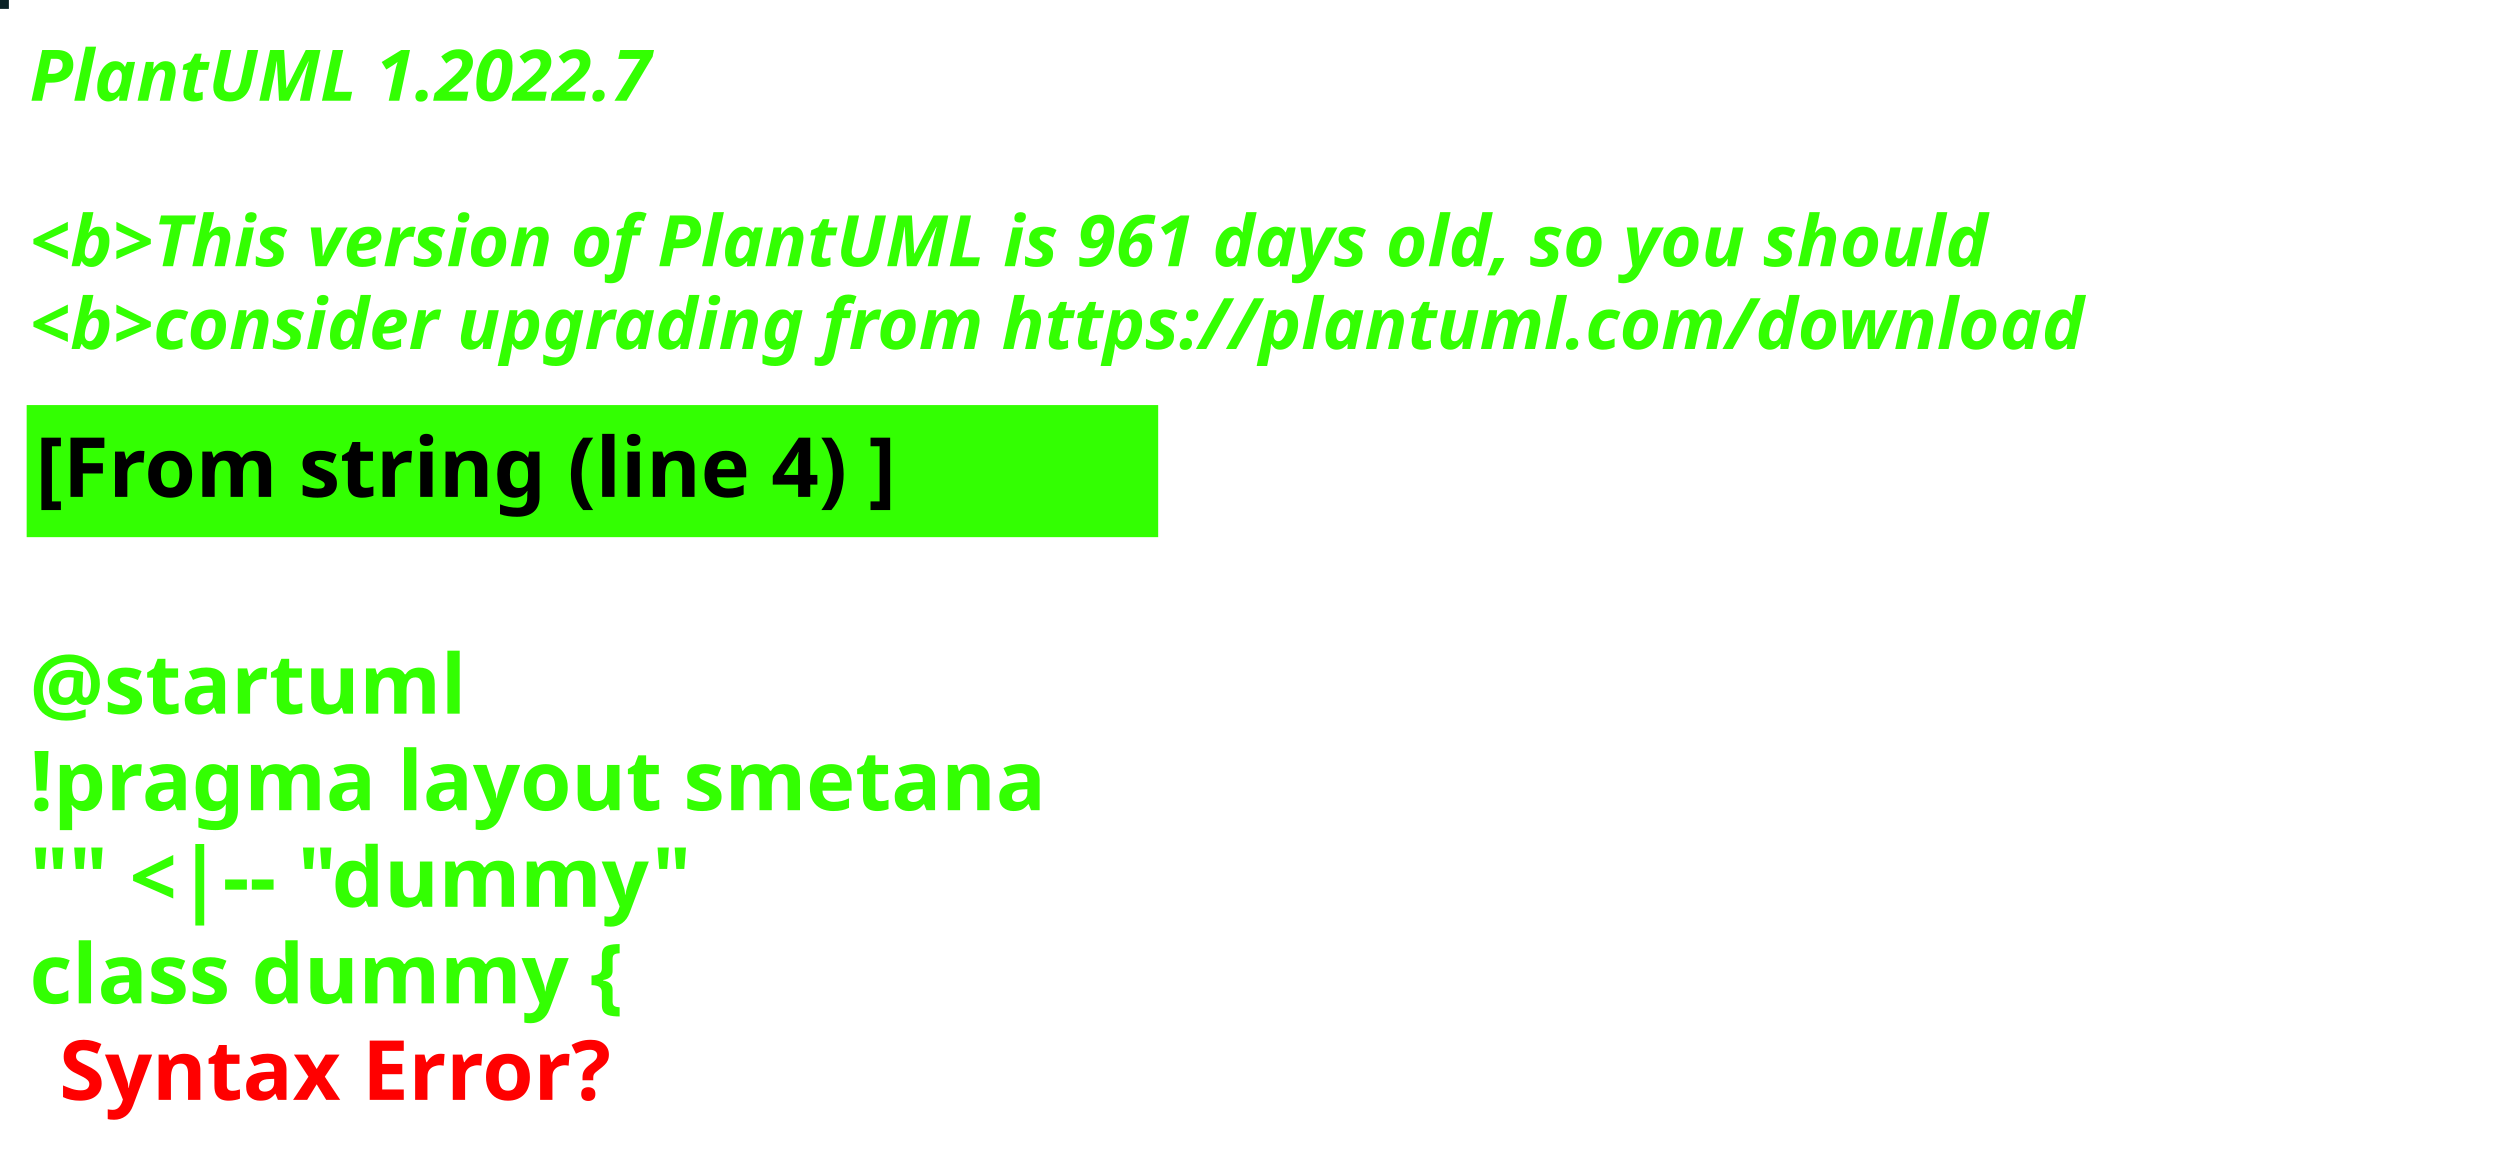
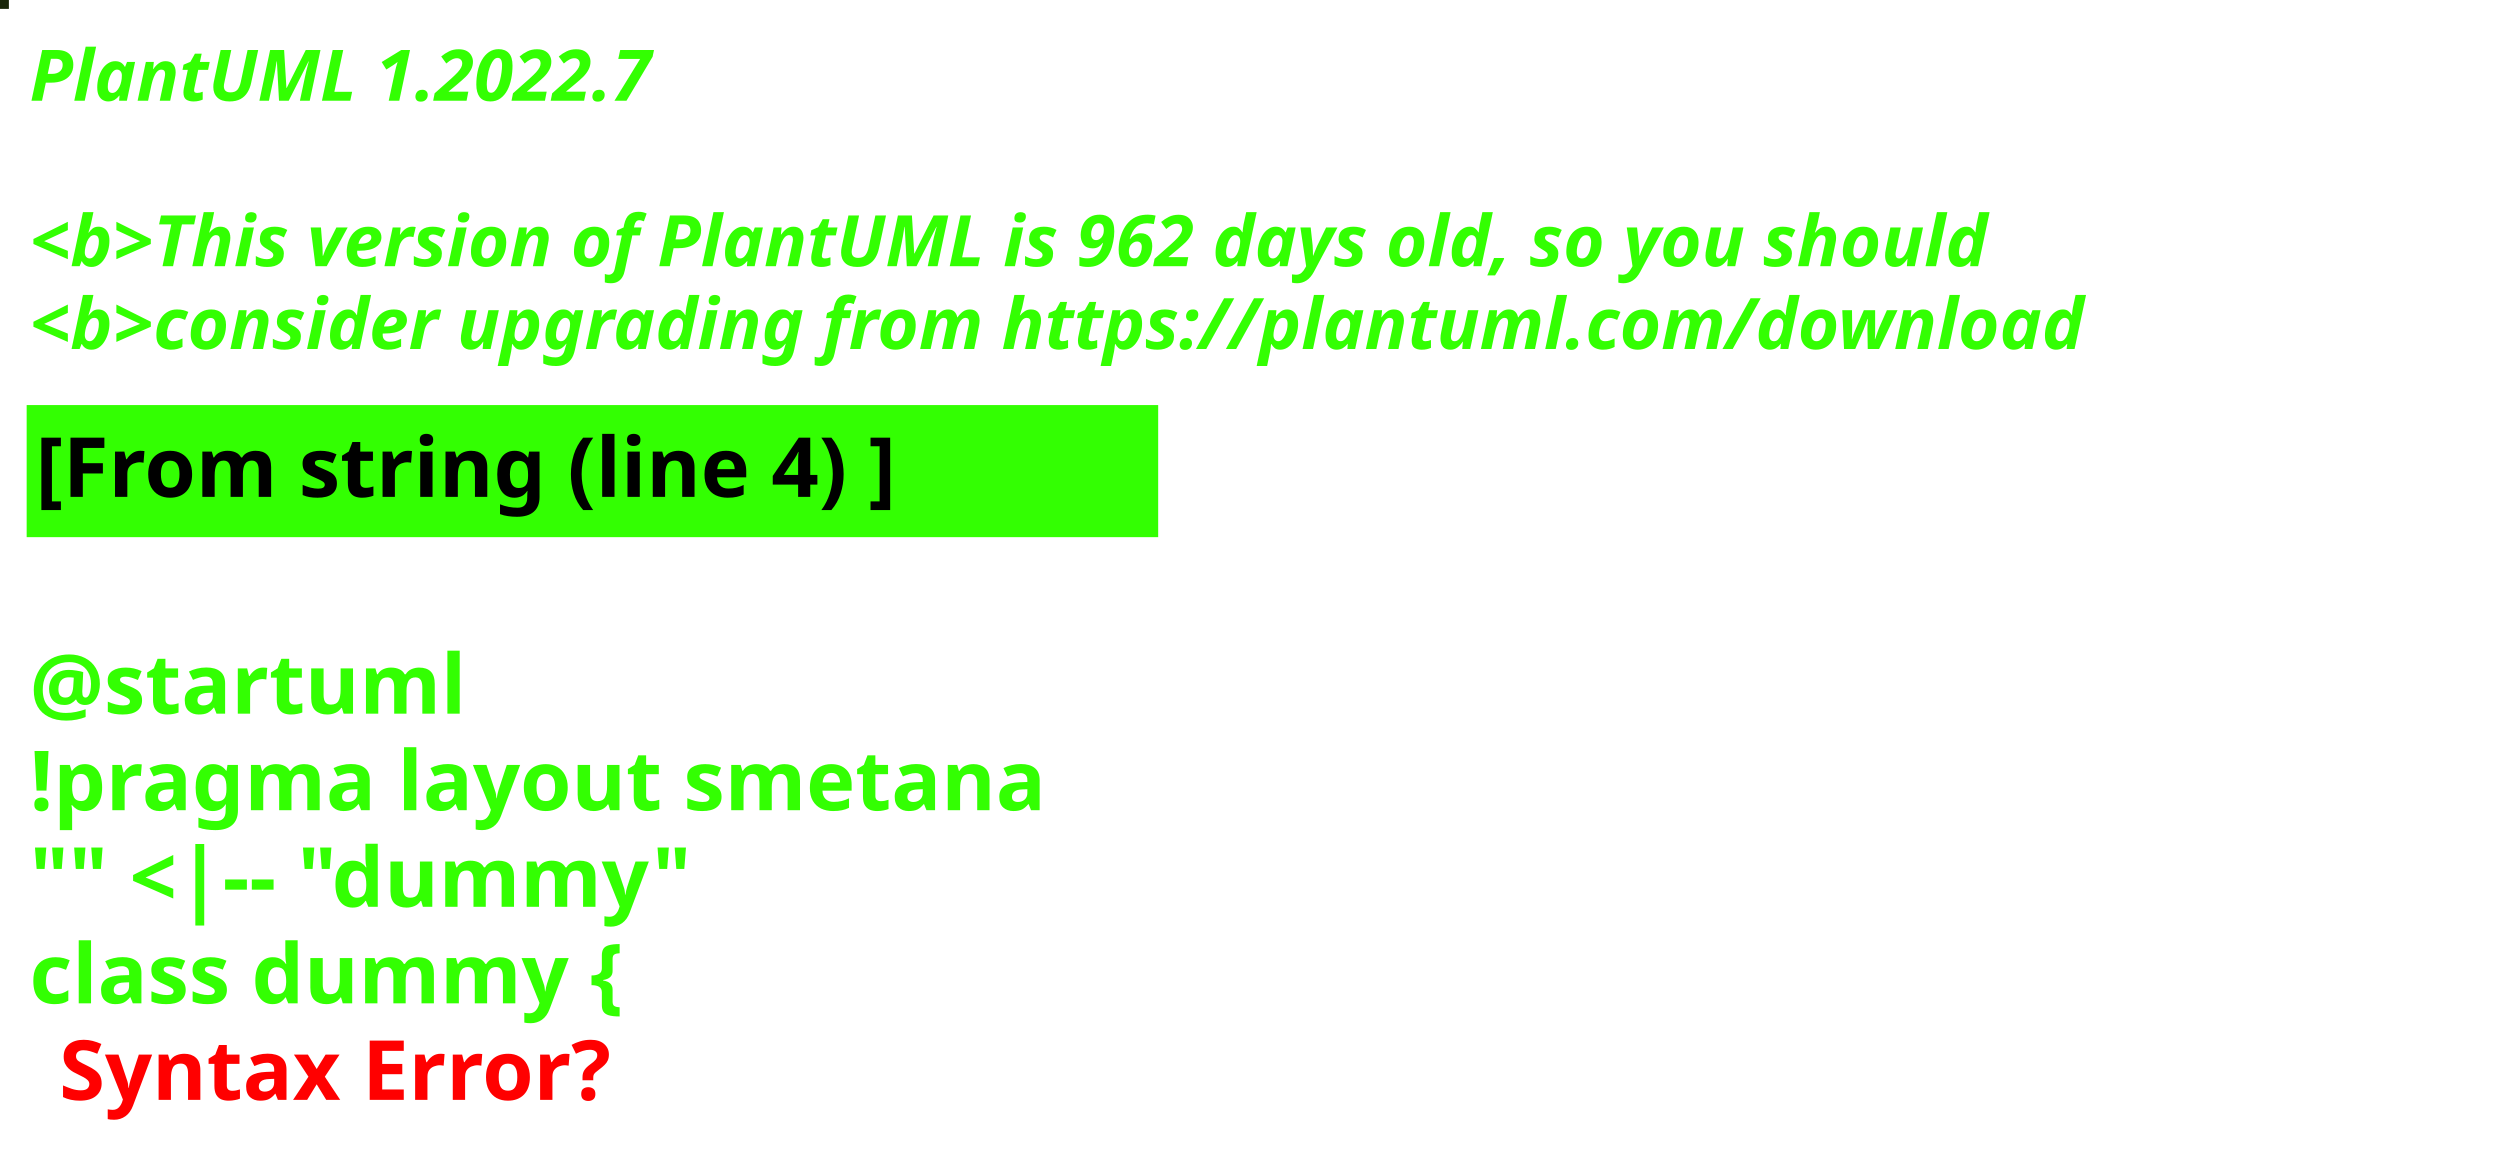
<svg xmlns="http://www.w3.org/2000/svg" contentStyleType="text/css" height="194px" preserveAspectRatio="none" style="width:422px;height:194px;background:#000000;" version="1.1" viewBox="0 0 422 194" width="422px" zoomAndPan="magnify">
  <defs />
  <g>
-     <rect fill="#092125" height="1" style="stroke:#092125;stroke-width:1.0;" width="1" x="0" y="0" />
+     <rect fill="#192609" height="1" style="stroke:#192609;stroke-width:1.0;" width="1" x="0" y="0" />
    <text fill="#33FF02" font-family="sans-serif" font-size="12" font-style="italic" font-weight="bold" lengthAdjust="spacing" textLength="127" x="5" y="17">PlantUML 1.2022.7</text>
    <text fill="#33FF02" font-family="sans-serif" font-size="12" font-style="italic" font-weight="bold" lengthAdjust="spacing" textLength="4" x="5" y="30.969"> </text>
-     <text fill="#33FF02" font-family="sans-serif" font-size="12" font-style="italic" font-weight="bold" lengthAdjust="spacing" textLength="399" x="5" y="44.938">&lt;b&gt;This version of PlantUML is 961 days old, so you should</text>
+     <text fill="#33FF02" font-family="sans-serif" font-size="12" font-style="italic" font-weight="bold" lengthAdjust="spacing" textLength="399" x="5" y="44.938">&lt;b&gt;This version of PlantUML is 962 days old, so you should</text>
    <text fill="#33FF02" font-family="sans-serif" font-size="12" font-style="italic" font-weight="bold" lengthAdjust="spacing" textLength="408" x="5" y="58.906">&lt;b&gt;consider upgrading from https://plantuml.com/download</text>
    <rect fill="#33FF02" height="21.297" style="stroke:#33FF02;stroke-width:1.0;" width="190" x="5" y="68.875" />
    <text fill="#000000" font-family="sans-serif" font-size="14" font-weight="bold" lengthAdjust="spacing" textLength="168" x="6" y="83.875">[From string (line 4) ]</text>
    <text fill="#33FF02" font-family="sans-serif" font-size="14" font-weight="bold" lengthAdjust="spacing" textLength="5" x="5" y="104.172"> </text>
    <text fill="#33FF02" font-family="sans-serif" font-size="14" font-weight="bold" lengthAdjust="spacing" textLength="79" x="5" y="120.469">@startuml</text>
    <text fill="#33FF02" font-family="sans-serif" font-size="14" font-weight="bold" lengthAdjust="spacing" textLength="190" x="5" y="136.766">!pragma layout smetana</text>
    <text fill="#33FF02" font-family="sans-serif" font-size="14" font-weight="bold" lengthAdjust="spacing" textLength="124" x="5" y="153.062">"" &lt;|-- "dummy"</text>
    <text fill="#33FF02" font-family="sans-serif" font-size="14" font-weight="bold" lengthAdjust="spacing" text-decoration="wavy underline" textLength="117" x="5" y="169.359">class dummy {</text>
    <text fill="#FF0000" font-family="sans-serif" font-size="14" font-weight="bold" lengthAdjust="spacing" textLength="106" x="10" y="185.656">Syntax Error?</text>
  </g>
</svg>
